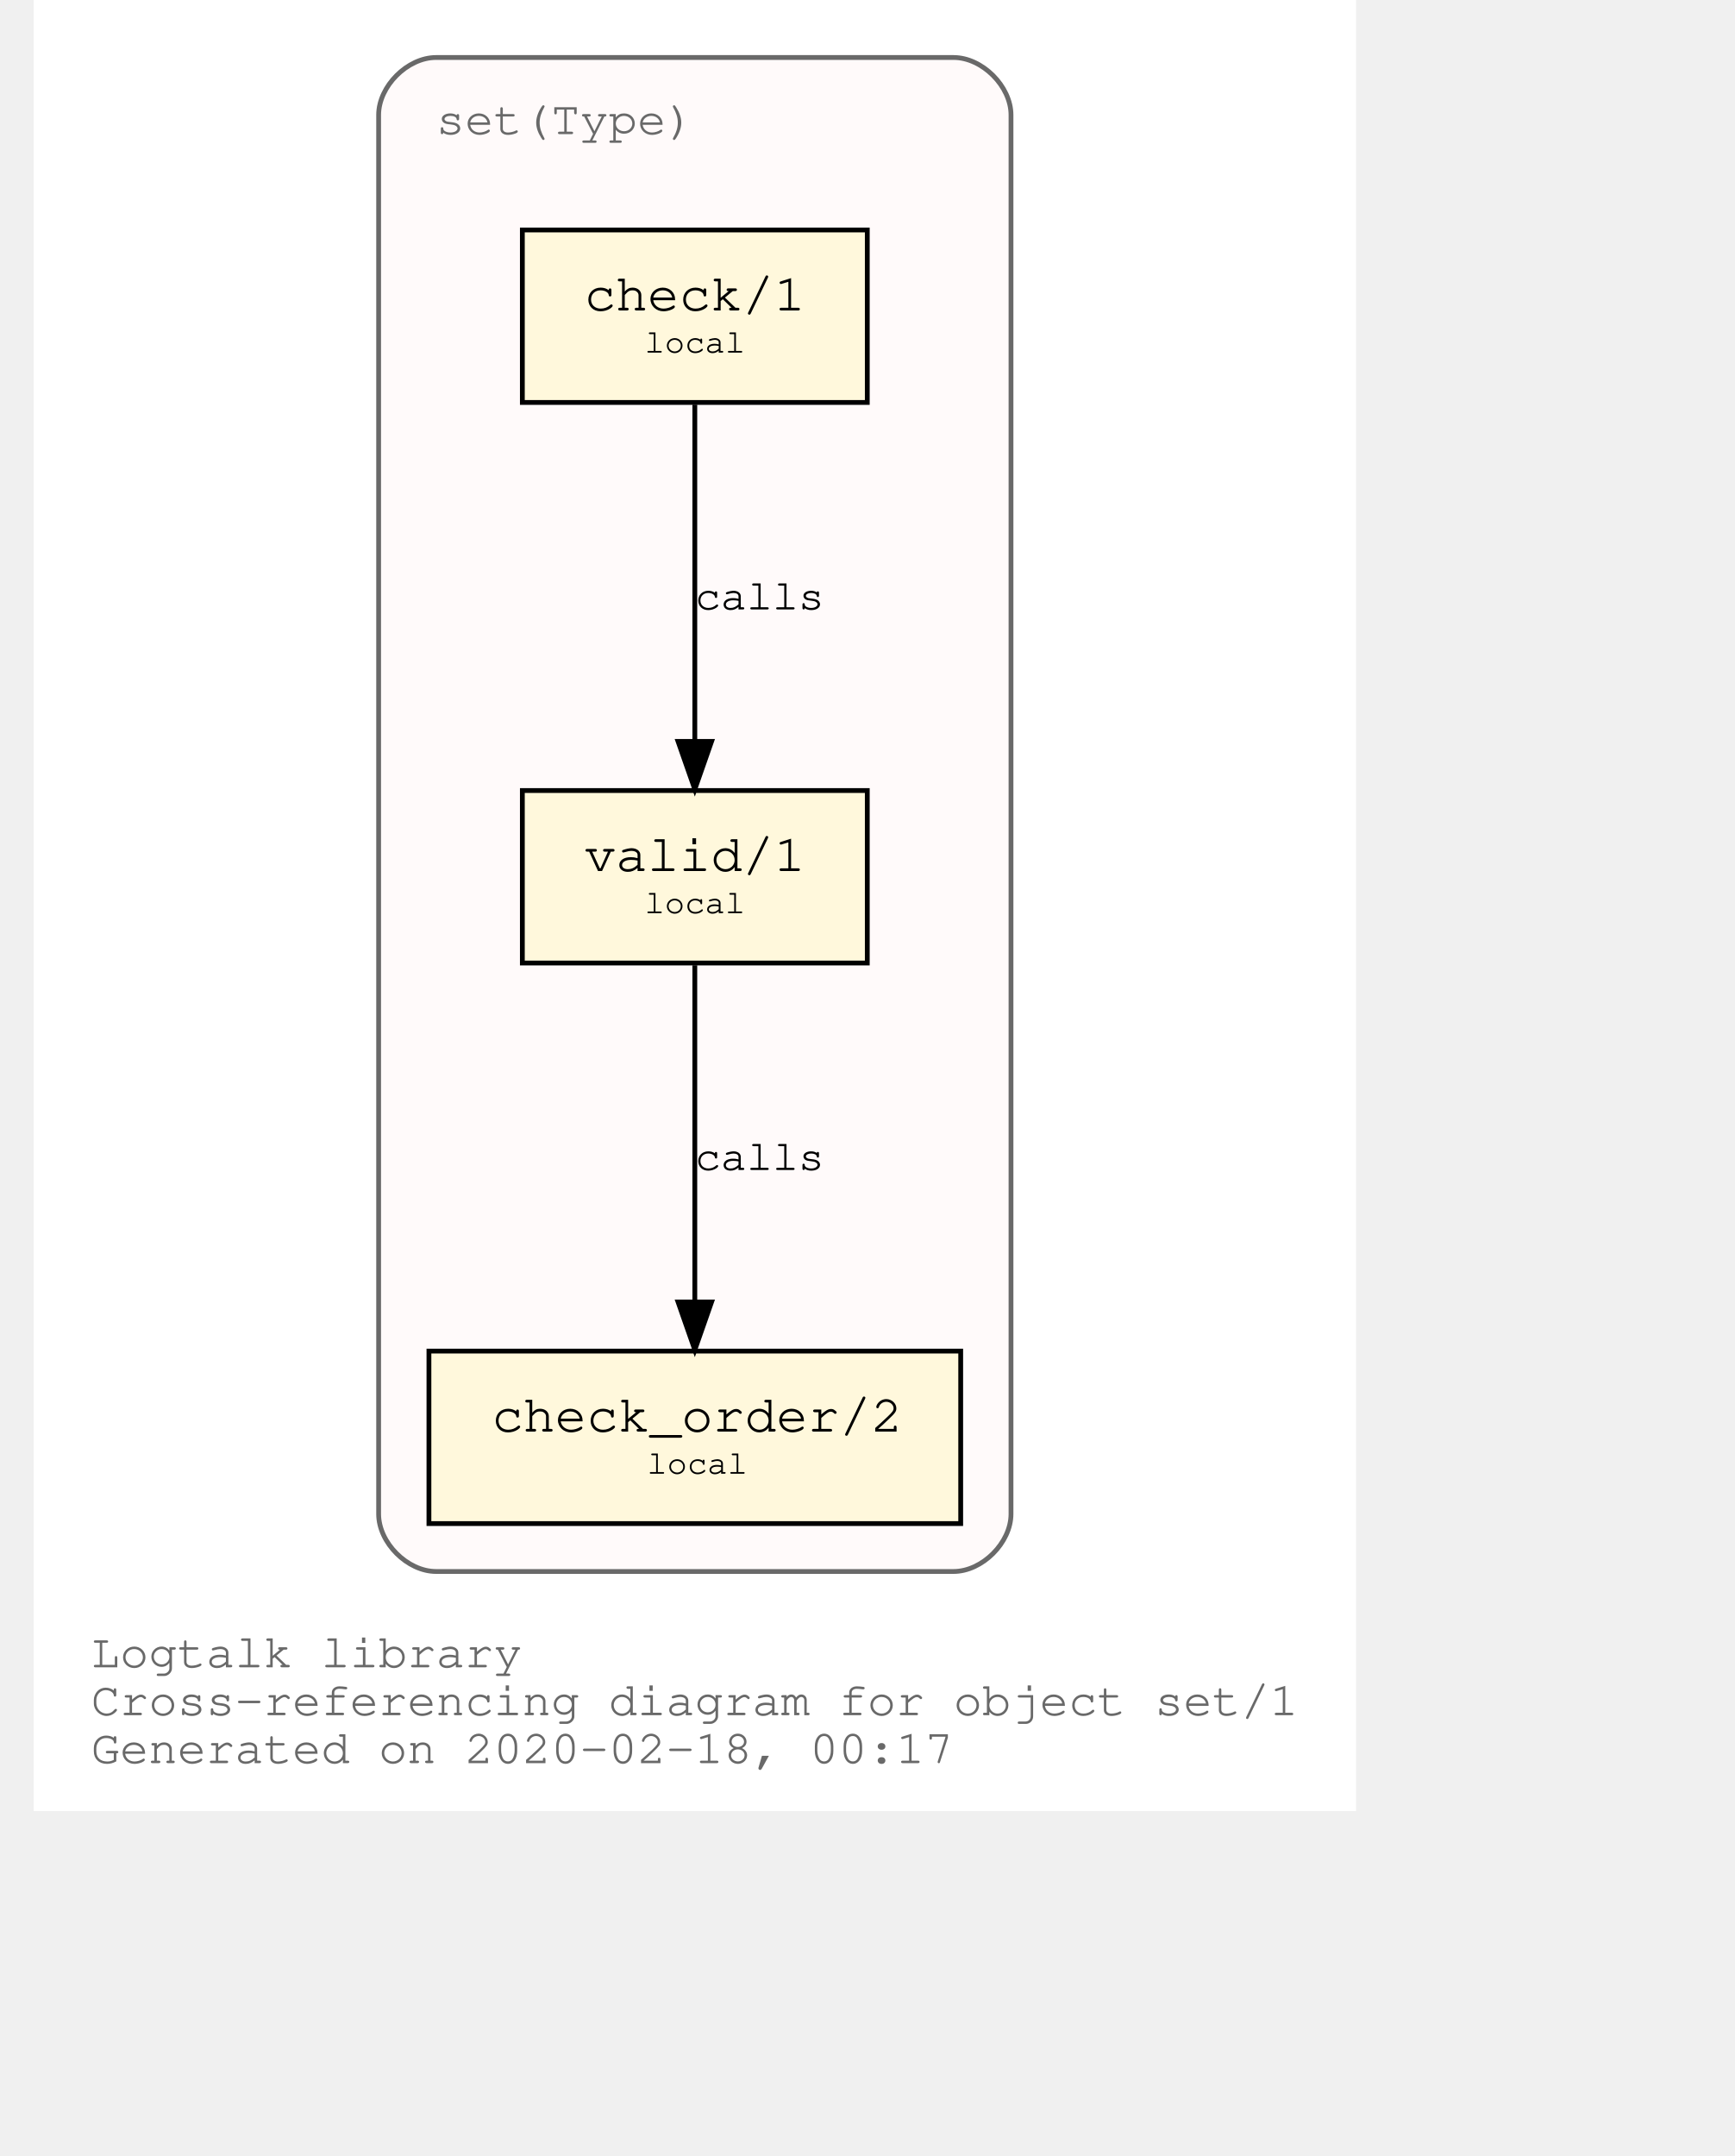
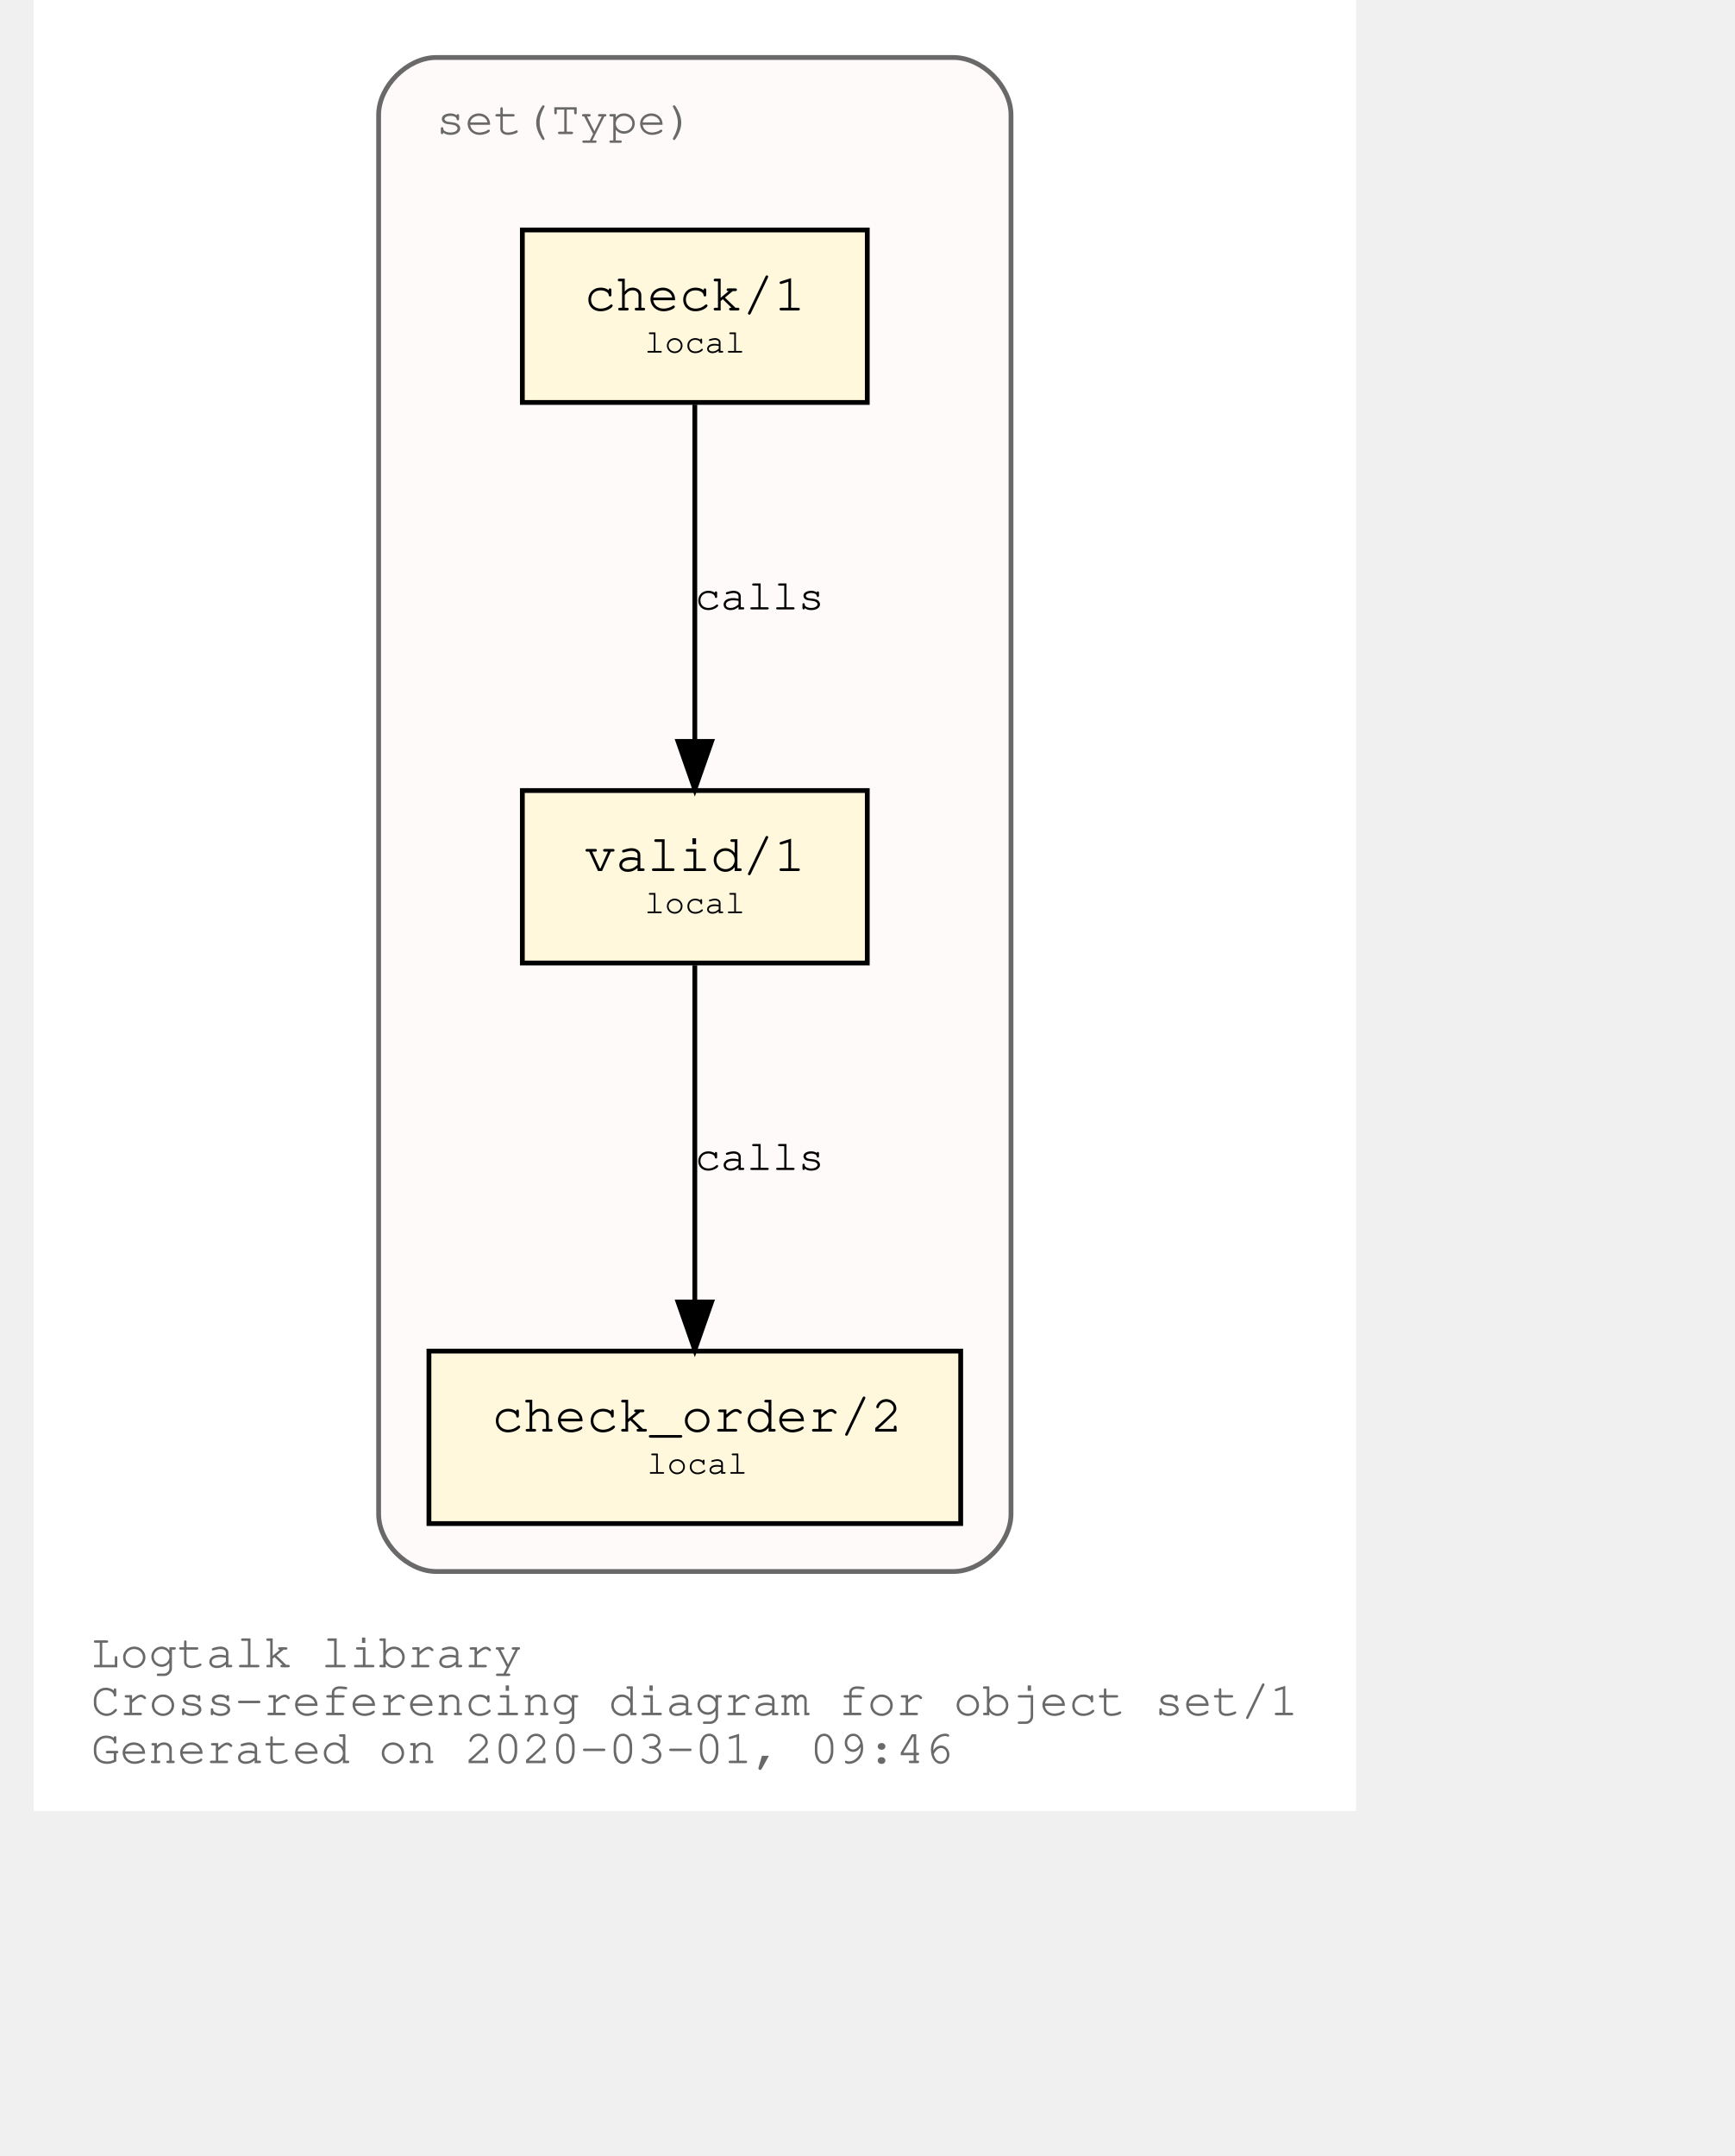
<svg xmlns="http://www.w3.org/2000/svg" xmlns:xlink="http://www.w3.org/1999/xlink" width="420pt" height="522pt" viewBox="72.00 72.00 348.04 450.00">
  <g id="graph0" class="graph" transform="scale(1 1) rotate(0) translate(76 446)">
    <polygon fill="white" stroke="transparent" points="-4,4 -4,-374 272.04,-374 272.04,4 -4,4" />
    <text text-anchor="start" x="8" y="-26" font-family="Courier,monospace" font-size="10.00" fill="dimgray">Logtalk library</text>
    <text text-anchor="start" x="8" y="-16" font-family="Courier,monospace" font-size="10.00" fill="dimgray">Cross-referencing diagram for object set/1</text>
-     <text text-anchor="start" x="8" y="-6" font-family="Courier,monospace" font-size="10.00" fill="dimgray">Generated on 2020-02-18, 00:17</text>
+     <text text-anchor="start" x="8" y="-6" font-family="Courier,monospace" font-size="10.00" fill="dimgray">Generated on 2020-03-01, 09:46</text>
    <g id="clust1" class="cluster">
      <g id="a_clust1">
        <a xlink:title="set(Type)">
          <path fill="snow" stroke="dimgray" d="M80.02,-46C80.02,-46 188.02,-46 188.02,-46 194.02,-46 200.02,-52 200.02,-58 200.02,-58 200.02,-350 200.02,-350 200.02,-356 194.02,-362 188.02,-362 188.02,-362 80.02,-362 80.02,-362 74.02,-362 68.02,-356 68.02,-350 68.02,-350 68.02,-58 68.02,-58 68.02,-52 74.02,-46 80.02,-46" />
          <g id="a_clust1_0">
-             <a xlink:href="https://github.com/LogtalkDotOrg/logtalk3/tree/17720aa5fe990ad49f57aff7b79f0cc53bedc051/library/sets/set1.lgt" xlink:title="https://github.com/LogtalkDotOrg/logtalk3/tree/17720aa5fe990ad49f57aff7b79f0cc53bedc051/library/sets/set1.lgt">
+             <a xlink:href="https://github.com/LogtalkDotOrg/logtalk3/tree/2e79bc447ebf5d3c285bf9e2fb38b4c82696a6b3/library/sets/set1.lgt" xlink:title="https://github.com/LogtalkDotOrg/logtalk3/tree/2e79bc447ebf5d3c285bf9e2fb38b4c82696a6b3/library/sets/set1.lgt">
              <text text-anchor="start" x="80.02" y="-346" font-family="Courier,monospace" font-size="10.00" fill="dimgray">set(Type)</text>
            </a>
          </g>
        </a>
      </g>
    </g>
    <g id="node1" class="node">
      <g id="a_node1">
-         <a xlink:href="https://github.com/LogtalkDotOrg/logtalk3/tree/17720aa5fe990ad49f57aff7b79f0cc53bedc051/library/sets/set1.lgt#L32" xlink:title="https://github.com/LogtalkDotOrg/logtalk3/tree/17720aa5fe990ad49f57aff7b79f0cc53bedc051/library/sets/set1.lgt#L32">
+         <a xlink:href="https://github.com/LogtalkDotOrg/logtalk3/tree/2e79bc447ebf5d3c285bf9e2fb38b4c82696a6b3/library/sets/set1.lgt#L32" xlink:title="https://github.com/LogtalkDotOrg/logtalk3/tree/2e79bc447ebf5d3c285bf9e2fb38b4c82696a6b3/library/sets/set1.lgt#L32">
          <polygon fill="cornsilk" stroke="black" points="170.02,-209 98.02,-209 98.02,-173 170.02,-173 170.02,-209" />
          <text text-anchor="start" x="105.82" y="-192.8" font-family="Courier,monospace" font-size="9.00"> </text>
          <text text-anchor="start" x="110.92" y="-192.2" font-family="Courier,monospace" font-size="11.00">valid/1</text>
          <text text-anchor="start" x="156.82" y="-192.8" font-family="Courier,monospace" font-size="9.00"> </text>
          <text text-anchor="start" x="105.82" y="-182.8" font-family="Courier,monospace" font-size="9.00"> </text>
          <text text-anchor="start" x="123.52" y="-183.4" font-family="Courier,monospace" font-size="7.00">local</text>
          <text text-anchor="start" x="156.82" y="-182.8" font-family="Courier,monospace" font-size="9.00"> </text>
        </a>
      </g>
    </g>
    <g id="node2" class="node">
      <g id="a_node2">
-         <a xlink:href="https://github.com/LogtalkDotOrg/logtalk3/tree/17720aa5fe990ad49f57aff7b79f0cc53bedc051/library/sets/set1.lgt#L41" xlink:title="https://github.com/LogtalkDotOrg/logtalk3/tree/17720aa5fe990ad49f57aff7b79f0cc53bedc051/library/sets/set1.lgt#L41">
+         <a xlink:href="https://github.com/LogtalkDotOrg/logtalk3/tree/2e79bc447ebf5d3c285bf9e2fb38b4c82696a6b3/library/sets/set1.lgt#L41" xlink:title="https://github.com/LogtalkDotOrg/logtalk3/tree/2e79bc447ebf5d3c285bf9e2fb38b4c82696a6b3/library/sets/set1.lgt#L41">
          <polygon fill="cornsilk" stroke="black" points="189.52,-92 78.52,-92 78.52,-56 189.52,-56 189.52,-92" />
          <text text-anchor="start" x="86.82" y="-75.8" font-family="Courier,monospace" font-size="9.00"> </text>
          <text text-anchor="start" x="91.61" y="-75.2" font-family="Courier,monospace" font-size="11.00">check_order/2</text>
          <text text-anchor="start" x="176.82" y="-75.8" font-family="Courier,monospace" font-size="9.00"> </text>
          <text text-anchor="start" x="86.82" y="-65.8" font-family="Courier,monospace" font-size="9.00"> </text>
          <text text-anchor="start" x="124.02" y="-66.4" font-family="Courier,monospace" font-size="7.00">local</text>
          <text text-anchor="start" x="176.82" y="-65.8" font-family="Courier,monospace" font-size="9.00"> </text>
        </a>
      </g>
    </g>
    <g id="edge1" class="edge">
      <g id="a_edge1">
-         <a xlink:href="https://github.com/LogtalkDotOrg/logtalk3/tree/17720aa5fe990ad49f57aff7b79f0cc53bedc051/library/sets/set1.lgt#L38" xlink:title="calls">
+         <a xlink:href="https://github.com/LogtalkDotOrg/logtalk3/tree/2e79bc447ebf5d3c285bf9e2fb38b4c82696a6b3/library/sets/set1.lgt#L38" xlink:title="calls">
          <path fill="none" stroke="black" d="M134.02,-172.53C134.02,-153.94 134.02,-124.24 134.02,-102.5" />
          <polygon fill="black" stroke="black" points="137.52,-102.25 134.02,-92.25 130.52,-102.25 137.52,-102.25" />
        </a>
      </g>
      <g id="a_edge1-label">
-         <a xlink:href="https://github.com/LogtalkDotOrg/logtalk3/tree/17720aa5fe990ad49f57aff7b79f0cc53bedc051/library/sets/set1.lgt#L38" xlink:title="https://github.com/LogtalkDotOrg/logtalk3/tree/17720aa5fe990ad49f57aff7b79f0cc53bedc051/library/sets/set1.lgt#L38">
+         <a xlink:href="https://github.com/LogtalkDotOrg/logtalk3/tree/2e79bc447ebf5d3c285bf9e2fb38b4c82696a6b3/library/sets/set1.lgt#L38" xlink:title="https://github.com/LogtalkDotOrg/logtalk3/tree/2e79bc447ebf5d3c285bf9e2fb38b4c82696a6b3/library/sets/set1.lgt#L38">
          <text text-anchor="start" x="134.02" y="-129.8" font-family="Courier,monospace" font-size="9.00">calls</text>
        </a>
      </g>
    </g>
    <g id="node3" class="node">
      <g id="a_node3">
-         <a xlink:href="https://github.com/LogtalkDotOrg/logtalk3/tree/17720aa5fe990ad49f57aff7b79f0cc53bedc051/library/sets/set1.lgt#L54" xlink:title="https://github.com/LogtalkDotOrg/logtalk3/tree/17720aa5fe990ad49f57aff7b79f0cc53bedc051/library/sets/set1.lgt#L54">
+         <a xlink:href="https://github.com/LogtalkDotOrg/logtalk3/tree/2e79bc447ebf5d3c285bf9e2fb38b4c82696a6b3/library/sets/set1.lgt#L54" xlink:title="https://github.com/LogtalkDotOrg/logtalk3/tree/2e79bc447ebf5d3c285bf9e2fb38b4c82696a6b3/library/sets/set1.lgt#L54">
          <polygon fill="cornsilk" stroke="black" points="170.02,-326 98.02,-326 98.02,-290 170.02,-290 170.02,-326" />
          <text text-anchor="start" x="105.82" y="-309.8" font-family="Courier,monospace" font-size="9.00"> </text>
          <text text-anchor="start" x="110.92" y="-309.2" font-family="Courier,monospace" font-size="11.00">check/1</text>
          <text text-anchor="start" x="156.82" y="-309.8" font-family="Courier,monospace" font-size="9.00"> </text>
          <text text-anchor="start" x="105.82" y="-299.8" font-family="Courier,monospace" font-size="9.00"> </text>
          <text text-anchor="start" x="123.52" y="-300.4" font-family="Courier,monospace" font-size="7.00">local</text>
          <text text-anchor="start" x="156.82" y="-299.8" font-family="Courier,monospace" font-size="9.00"> </text>
        </a>
      </g>
    </g>
    <g id="edge2" class="edge">
      <g id="a_edge2">
-         <a xlink:href="https://github.com/LogtalkDotOrg/logtalk3/tree/17720aa5fe990ad49f57aff7b79f0cc53bedc051/library/sets/set1.lgt#L54" xlink:title="calls">
+         <a xlink:href="https://github.com/LogtalkDotOrg/logtalk3/tree/2e79bc447ebf5d3c285bf9e2fb38b4c82696a6b3/library/sets/set1.lgt#L54" xlink:title="calls">
          <path fill="none" stroke="black" d="M134.02,-289.53C134.02,-270.94 134.02,-241.24 134.02,-219.5" />
          <polygon fill="black" stroke="black" points="137.52,-219.25 134.02,-209.25 130.52,-219.25 137.52,-219.25" />
        </a>
      </g>
      <g id="a_edge2-label">
-         <a xlink:href="https://github.com/LogtalkDotOrg/logtalk3/tree/17720aa5fe990ad49f57aff7b79f0cc53bedc051/library/sets/set1.lgt#L54" xlink:title="https://github.com/LogtalkDotOrg/logtalk3/tree/17720aa5fe990ad49f57aff7b79f0cc53bedc051/library/sets/set1.lgt#L54">
+         <a xlink:href="https://github.com/LogtalkDotOrg/logtalk3/tree/2e79bc447ebf5d3c285bf9e2fb38b4c82696a6b3/library/sets/set1.lgt#L54" xlink:title="https://github.com/LogtalkDotOrg/logtalk3/tree/2e79bc447ebf5d3c285bf9e2fb38b4c82696a6b3/library/sets/set1.lgt#L54">
          <text text-anchor="start" x="134.02" y="-246.8" font-family="Courier,monospace" font-size="9.00">calls</text>
        </a>
      </g>
    </g>
  </g>
</svg>
